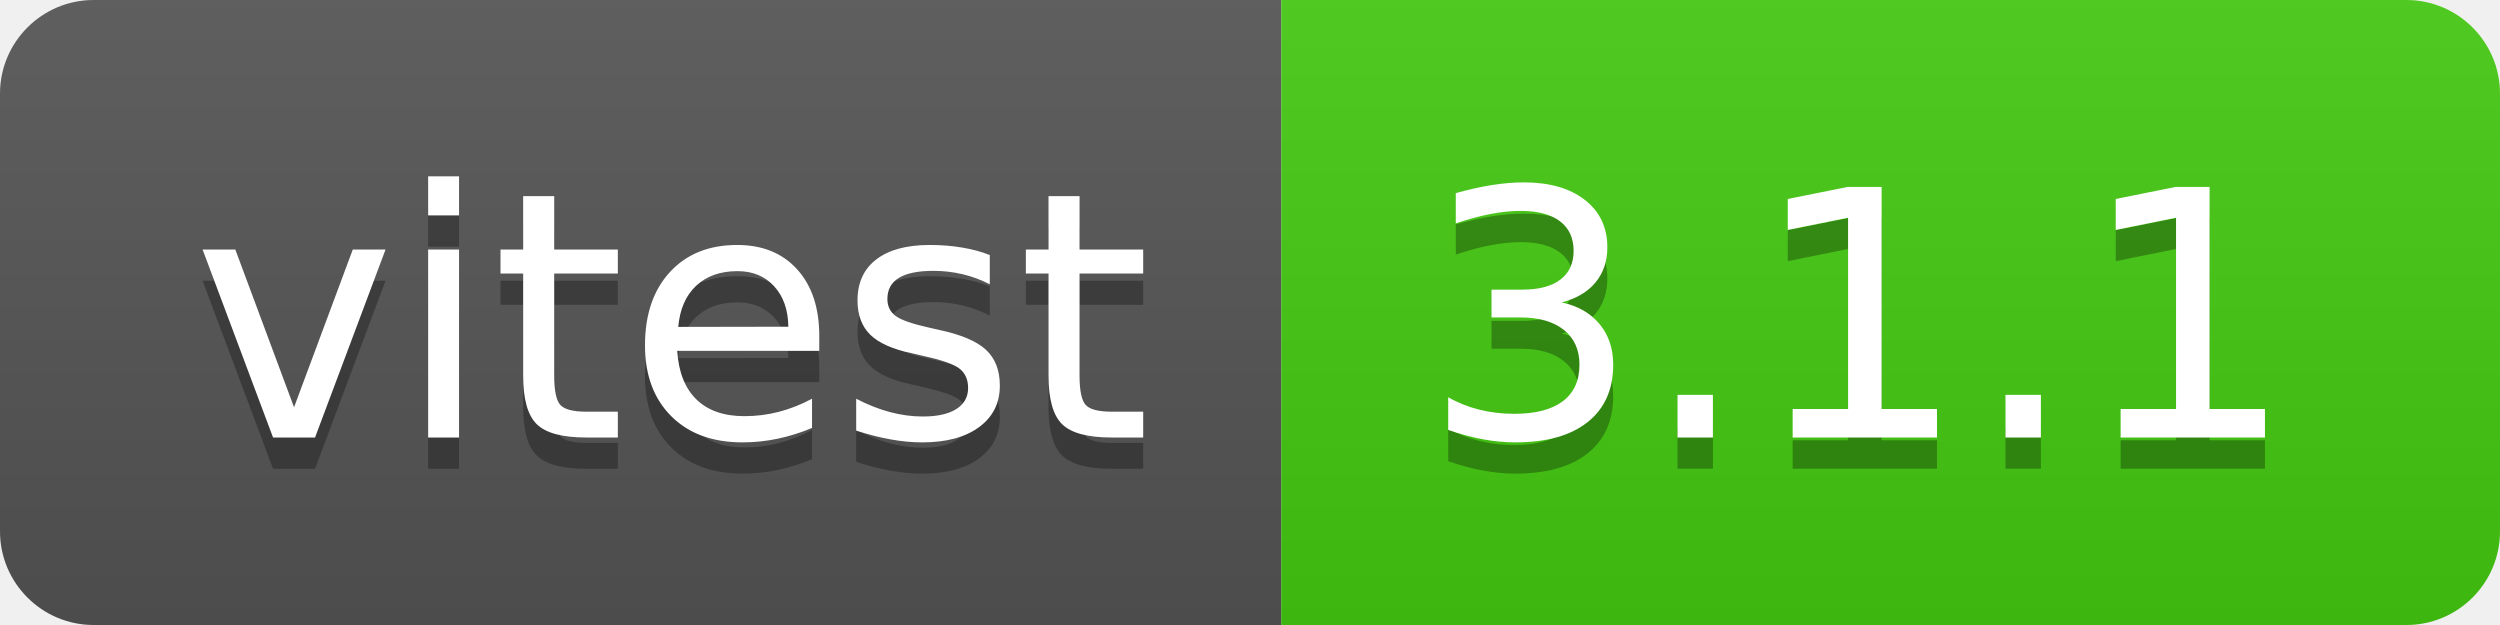
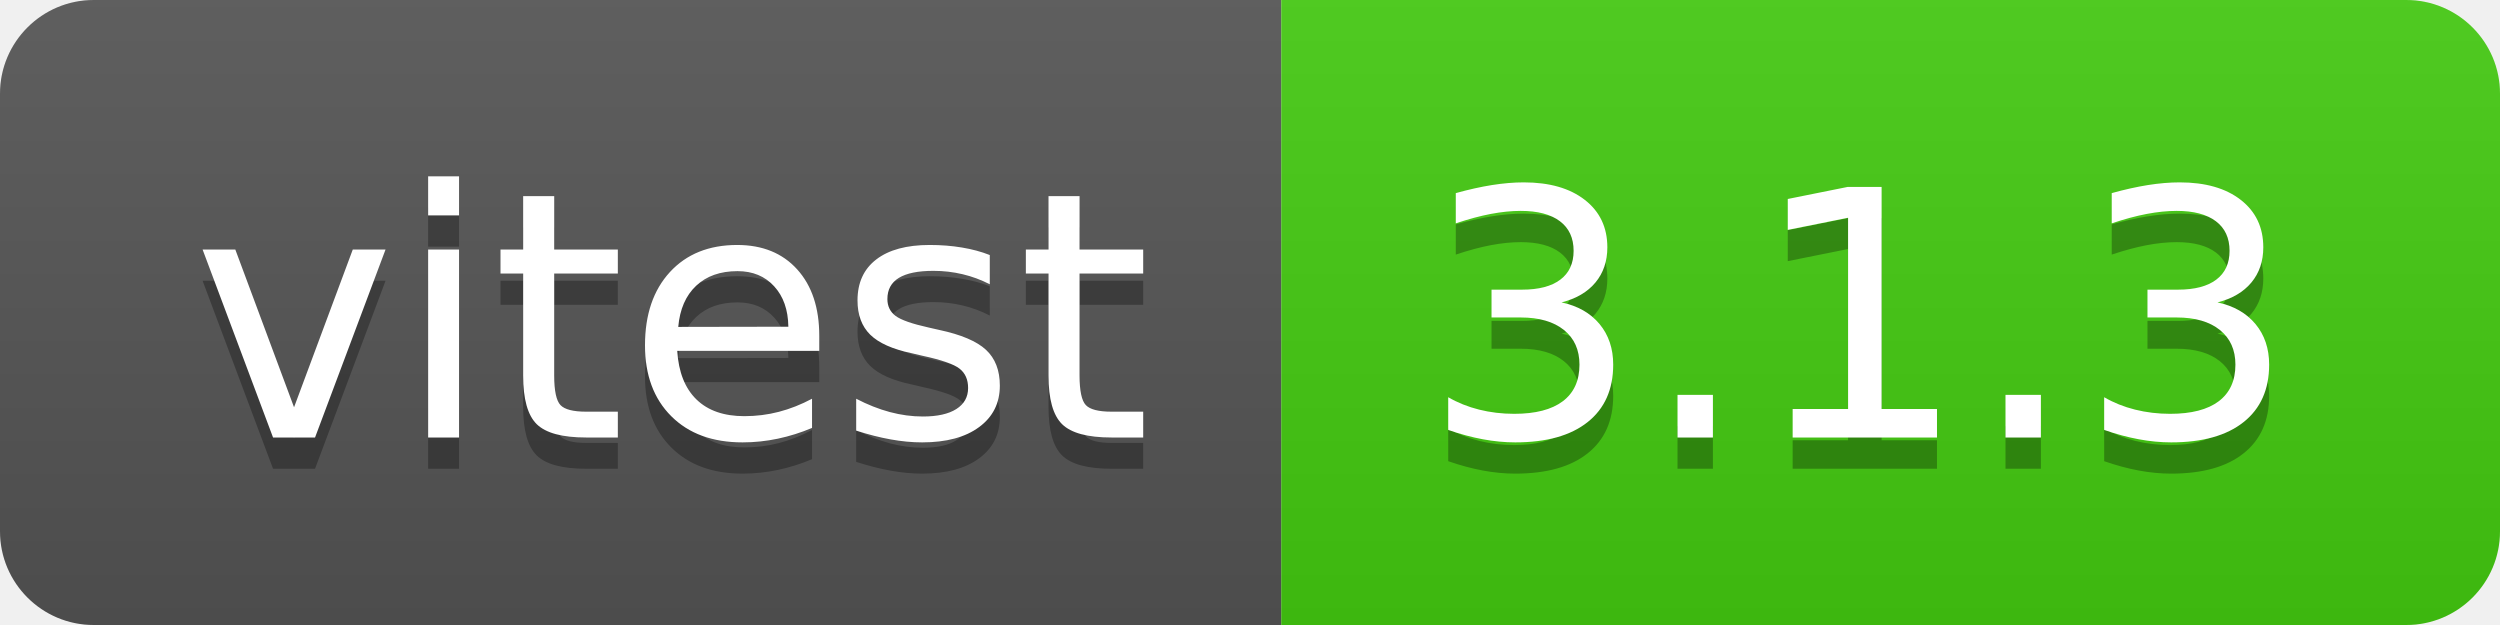
- <svg xmlns="http://www.w3.org/2000/svg" width="80" height="20" role="img" aria-label="vitest: 3.1.1">
+ <svg xmlns="http://www.w3.org/2000/svg" width="80" height="20" role="img" aria-label="vitest: 3.1.3">
  <linearGradient id="s" x2="0" y2="100%">
    <stop offset="0" stop-color="#bbb" stop-opacity=".1" />
    <stop offset="1" stop-opacity=".1" />
  </linearGradient>
  <clipPath id="r">
    <rect width="80" height="20" rx="3" fill="#fff" />
  </clipPath>
  <g clip-path="url(#r)">
    <rect width="41" height="20" fill="#555" />
    <rect x="41" width="39" height="20" fill="#4c1" />
    <rect width="80" height="20" fill="url(#s)" />
  </g>
  <g fill="#fff" text-anchor="middle" font-family="Verdana,Geneva,DejaVu Sans,sans-serif" text-rendering="geometricPrecision" font-size="110">
    <text aria-hidden="true" x="215" y="150" fill="#010101" fill-opacity=".3" transform="scale(.1)" textLength="310">vitest</text>
    <text x="215" y="140" transform="scale(.1)" fill="#fff" textLength="310">vitest</text>
-     <text aria-hidden="true" x="595" y="150" fill="#010101" fill-opacity=".3" transform="scale(.1)" textLength="290">3.1.1</text>
-     <text x="595" y="140" transform="scale(.1)" fill="#fff" textLength="290">3.1.1</text>
+     <text aria-hidden="true" x="595" y="150" fill="#010101" fill-opacity=".3" transform="scale(.1)" textLength="290">3.1.3</text>
+     <text x="595" y="140" transform="scale(.1)" fill="#fff" textLength="290">3.1.3</text>
  </g>
</svg>
